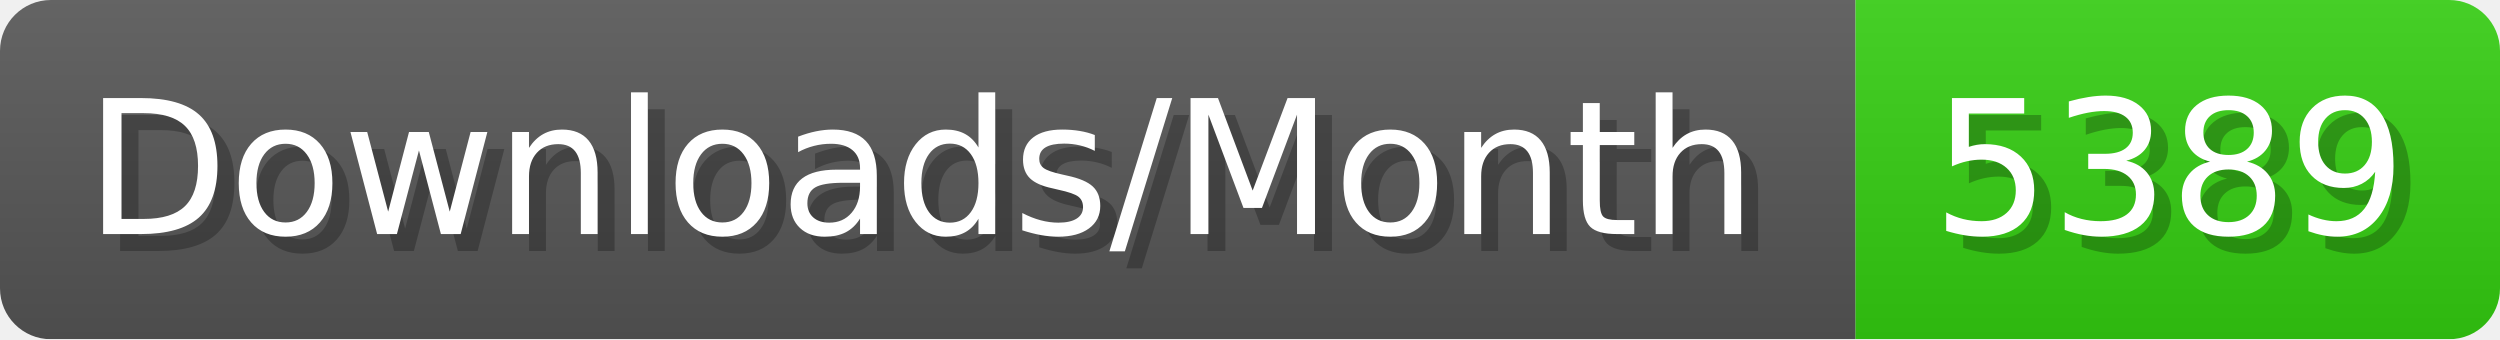
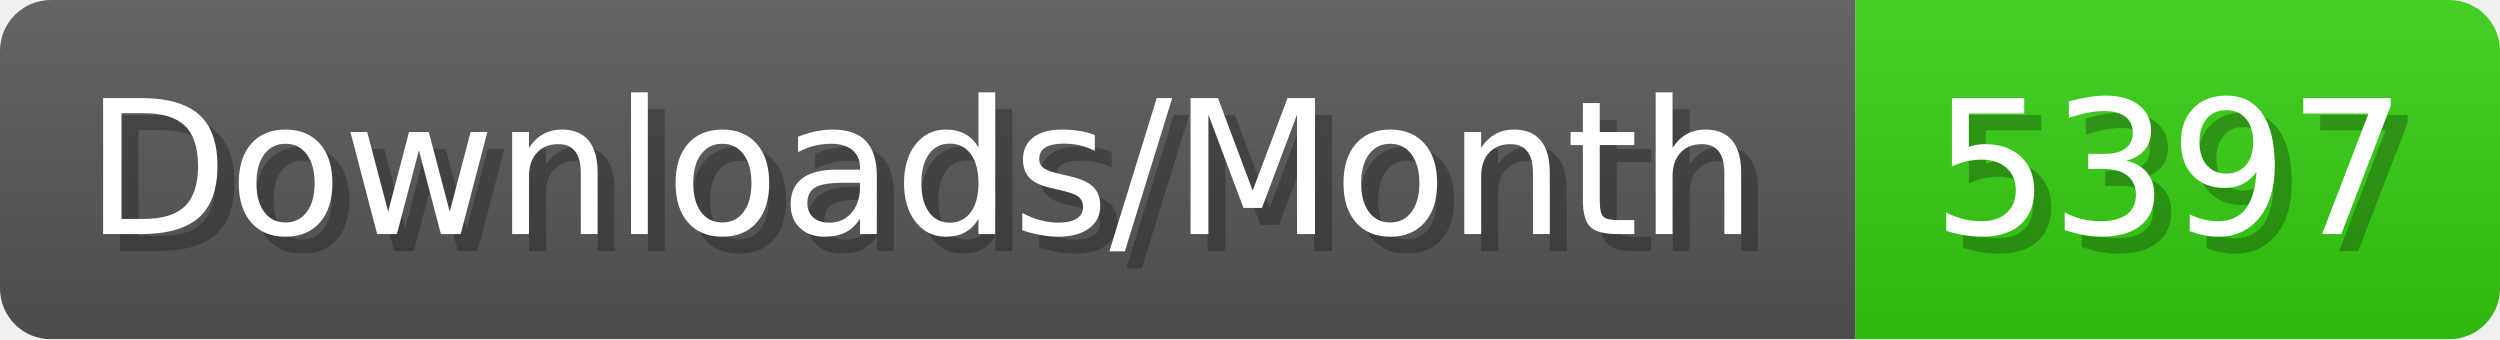
- <svg xmlns="http://www.w3.org/2000/svg" width="147.4" height="20" viewBox="0 0 1474 200" role="img" aria-label="Downloads/Month: 5389">
+ <svg xmlns="http://www.w3.org/2000/svg" width="147.4" height="20" viewBox="0 0 1474 200" role="img" aria-label="Downloads/Month: 5397">
  <linearGradient id="YlXUI" x2="0" y2="100%">
    <stop offset="0" stop-opacity=".1" stop-color="#EEE" />
    <stop offset="1" stop-opacity=".1" />
  </linearGradient>
  <mask id="JHhop">
    <rect width="1474" height="200" rx="30" fill="#FFF" />
  </mask>
  <g mask="url(#JHhop)">
    <rect width="1094" height="200" fill="#555" />
    <rect width="380" height="200" fill="#3C1" x="1094" />
    <rect width="1474" height="200" fill="url(#YlXUI)" />
  </g>
  <g aria-hidden="true" fill="#fff" text-anchor="start" font-family="Verdana,DejaVu Sans,sans-serif" font-size="110">
    <text x="60" y="148" textLength="994" fill="#000" opacity="0.25">Downloads/Month</text>
    <text x="50" y="138" textLength="994">Downloads/Month</text>
-     <text x="1149" y="148" textLength="280" fill="#000" opacity="0.25">5389</text>
-     <text x="1139" y="138" textLength="280">5389</text>
+     <text x="1149" y="148" textLength="280" fill="#000" opacity="0.25">5397</text>
+     <text x="1139" y="138" textLength="280">5397</text>
  </g>
</svg>
